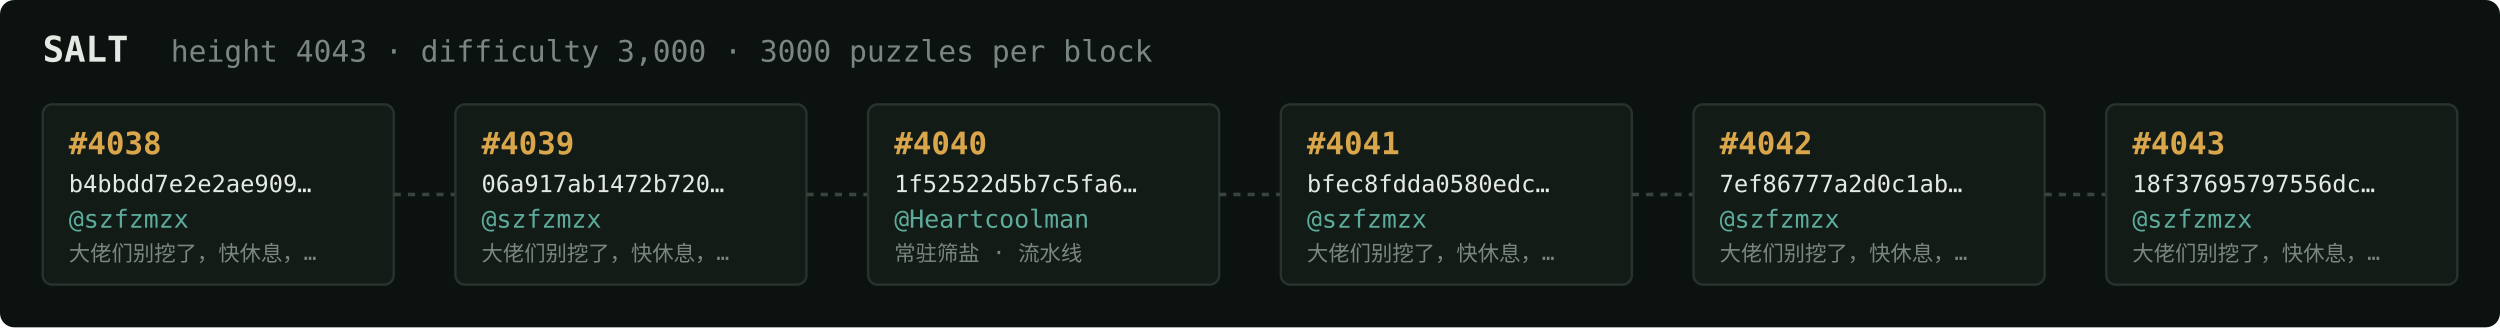
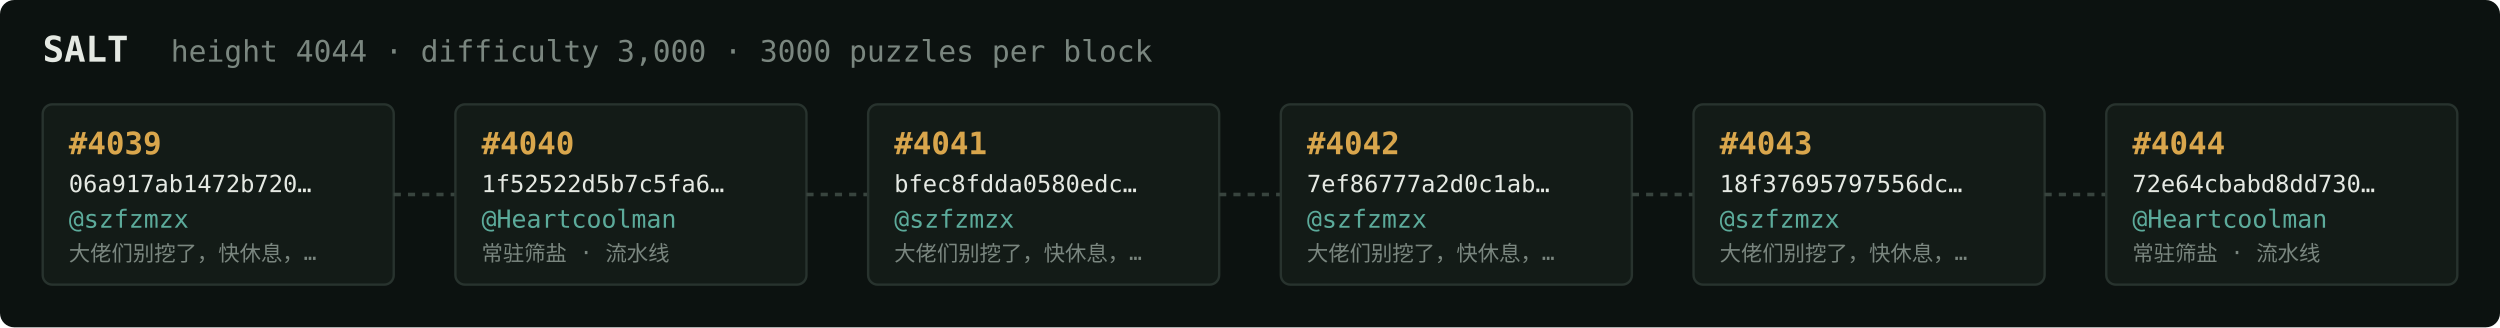
<svg xmlns="http://www.w3.org/2000/svg" width="1054" height="138" viewBox="0 0 1054 138" font-family="ui-monospace,SFMono-Regular,Menlo,monospace">
  <rect fill="#0c1210" width="1054" height="138" rx="6" />
  <text x="18" y="26" fill="#e5e9e3" font-size="15" font-weight="700">SALT</text>
-   <text x="72" y="26" fill="#7a867f" font-size="12.5">height 4043 · difficulty 3,000 · 3000 puzzles per block</text>
+   <text x="72" y="26" fill="#7a867f" font-size="12.5">height 4044 · difficulty 3,000 · 3000 puzzles per block</text>
  <rect x="18" y="44" width="148" height="76" rx="4" fill="#131b17" stroke="#28332e" stroke-width="1" />
-   <text x="29" y="65" fill="#d9a64c" font-size="13" font-weight="700">#4038</text>
-   <text x="29" y="81" fill="#e5e9e3" font-size="10">b4bbdd7e2e2ae909…</text>
+   <text x="29" y="65" fill="#d9a64c" font-size="13" font-weight="700">#4039</text>
+   <text x="29" y="81" fill="#e5e9e3" font-size="10">06a917ab1472b720…</text>
  <text x="29" y="96" fill="#5cab9b" font-size="10.5">@szfzmzx</text>
  <text x="29" y="110" fill="#7a867f" font-size="9">大佬们别挖了，快休息，…</text>
  <line x1="166" y1="82.0" x2="192" y2="82.0" stroke="#38443e" stroke-width="1.5" stroke-dasharray="3 3" />
  <rect x="192" y="44" width="148" height="76" rx="4" fill="#131b17" stroke="#28332e" stroke-width="1" />
-   <text x="203" y="65" fill="#d9a64c" font-size="13" font-weight="700">#4039</text>
-   <text x="203" y="81" fill="#e5e9e3" font-size="10">06a917ab1472b720…</text>
-   <text x="203" y="96" fill="#5cab9b" font-size="10.5">@szfzmzx</text>
-   <text x="203" y="110" fill="#7a867f" font-size="9">大佬们别挖了，快休息，…</text>
+   <text x="203" y="65" fill="#d9a64c" font-size="13" font-weight="700">#4040</text>
+   <text x="203" y="81" fill="#e5e9e3" font-size="10">1f52522d5b7c5fa6…</text>
+   <text x="203" y="96" fill="#5cab9b" font-size="10.5">@Heartcoolman</text>
+   <text x="203" y="110" fill="#7a867f" font-size="9">常驻筛盐 · 流水线</text>
  <line x1="340" y1="82.0" x2="366" y2="82.0" stroke="#38443e" stroke-width="1.5" stroke-dasharray="3 3" />
  <rect x="366" y="44" width="148" height="76" rx="4" fill="#131b17" stroke="#28332e" stroke-width="1" />
-   <text x="377" y="65" fill="#d9a64c" font-size="13" font-weight="700">#4040</text>
-   <text x="377" y="81" fill="#e5e9e3" font-size="10">1f52522d5b7c5fa6…</text>
-   <text x="377" y="96" fill="#5cab9b" font-size="10.5">@Heartcoolman</text>
-   <text x="377" y="110" fill="#7a867f" font-size="9">常驻筛盐 · 流水线</text>
+   <text x="377" y="65" fill="#d9a64c" font-size="13" font-weight="700">#4041</text>
+   <text x="377" y="81" fill="#e5e9e3" font-size="10">bfec8fdda0580edc…</text>
+   <text x="377" y="96" fill="#5cab9b" font-size="10.5">@szfzmzx</text>
+   <text x="377" y="110" fill="#7a867f" font-size="9">大佬们别挖了，快休息，…</text>
  <line x1="514" y1="82.0" x2="540" y2="82.0" stroke="#38443e" stroke-width="1.5" stroke-dasharray="3 3" />
  <rect x="540" y="44" width="148" height="76" rx="4" fill="#131b17" stroke="#28332e" stroke-width="1" />
-   <text x="551" y="65" fill="#d9a64c" font-size="13" font-weight="700">#4041</text>
-   <text x="551" y="81" fill="#e5e9e3" font-size="10">bfec8fdda0580edc…</text>
+   <text x="551" y="65" fill="#d9a64c" font-size="13" font-weight="700">#4042</text>
+   <text x="551" y="81" fill="#e5e9e3" font-size="10">7ef86777a2d0c1ab…</text>
  <text x="551" y="96" fill="#5cab9b" font-size="10.5">@szfzmzx</text>
  <text x="551" y="110" fill="#7a867f" font-size="9">大佬们别挖了，快休息，…</text>
  <line x1="688" y1="82.0" x2="714" y2="82.0" stroke="#38443e" stroke-width="1.5" stroke-dasharray="3 3" />
  <rect x="714" y="44" width="148" height="76" rx="4" fill="#131b17" stroke="#28332e" stroke-width="1" />
-   <text x="725" y="65" fill="#d9a64c" font-size="13" font-weight="700">#4042</text>
-   <text x="725" y="81" fill="#e5e9e3" font-size="10">7ef86777a2d0c1ab…</text>
+   <text x="725" y="65" fill="#d9a64c" font-size="13" font-weight="700">#4043</text>
+   <text x="725" y="81" fill="#e5e9e3" font-size="10">18f37695797556dc…</text>
  <text x="725" y="96" fill="#5cab9b" font-size="10.5">@szfzmzx</text>
  <text x="725" y="110" fill="#7a867f" font-size="9">大佬们别挖了，快休息，…</text>
  <line x1="862" y1="82.0" x2="888" y2="82.0" stroke="#38443e" stroke-width="1.5" stroke-dasharray="3 3" />
  <rect x="888" y="44" width="148" height="76" rx="4" fill="#131b17" stroke="#28332e" stroke-width="1" />
-   <text x="899" y="65" fill="#d9a64c" font-size="13" font-weight="700">#4043</text>
-   <text x="899" y="81" fill="#e5e9e3" font-size="10">18f37695797556dc…</text>
-   <text x="899" y="96" fill="#5cab9b" font-size="10.5">@szfzmzx</text>
-   <text x="899" y="110" fill="#7a867f" font-size="9">大佬们别挖了，快休息，…</text>
+   <text x="899" y="65" fill="#d9a64c" font-size="13" font-weight="700">#4044</text>
+   <text x="899" y="81" fill="#e5e9e3" font-size="10">72e64cbabd8dd730…</text>
+   <text x="899" y="96" fill="#5cab9b" font-size="10.5">@Heartcoolman</text>
+   <text x="899" y="110" fill="#7a867f" font-size="9">常驻筛盐 · 流水线</text>
</svg>
